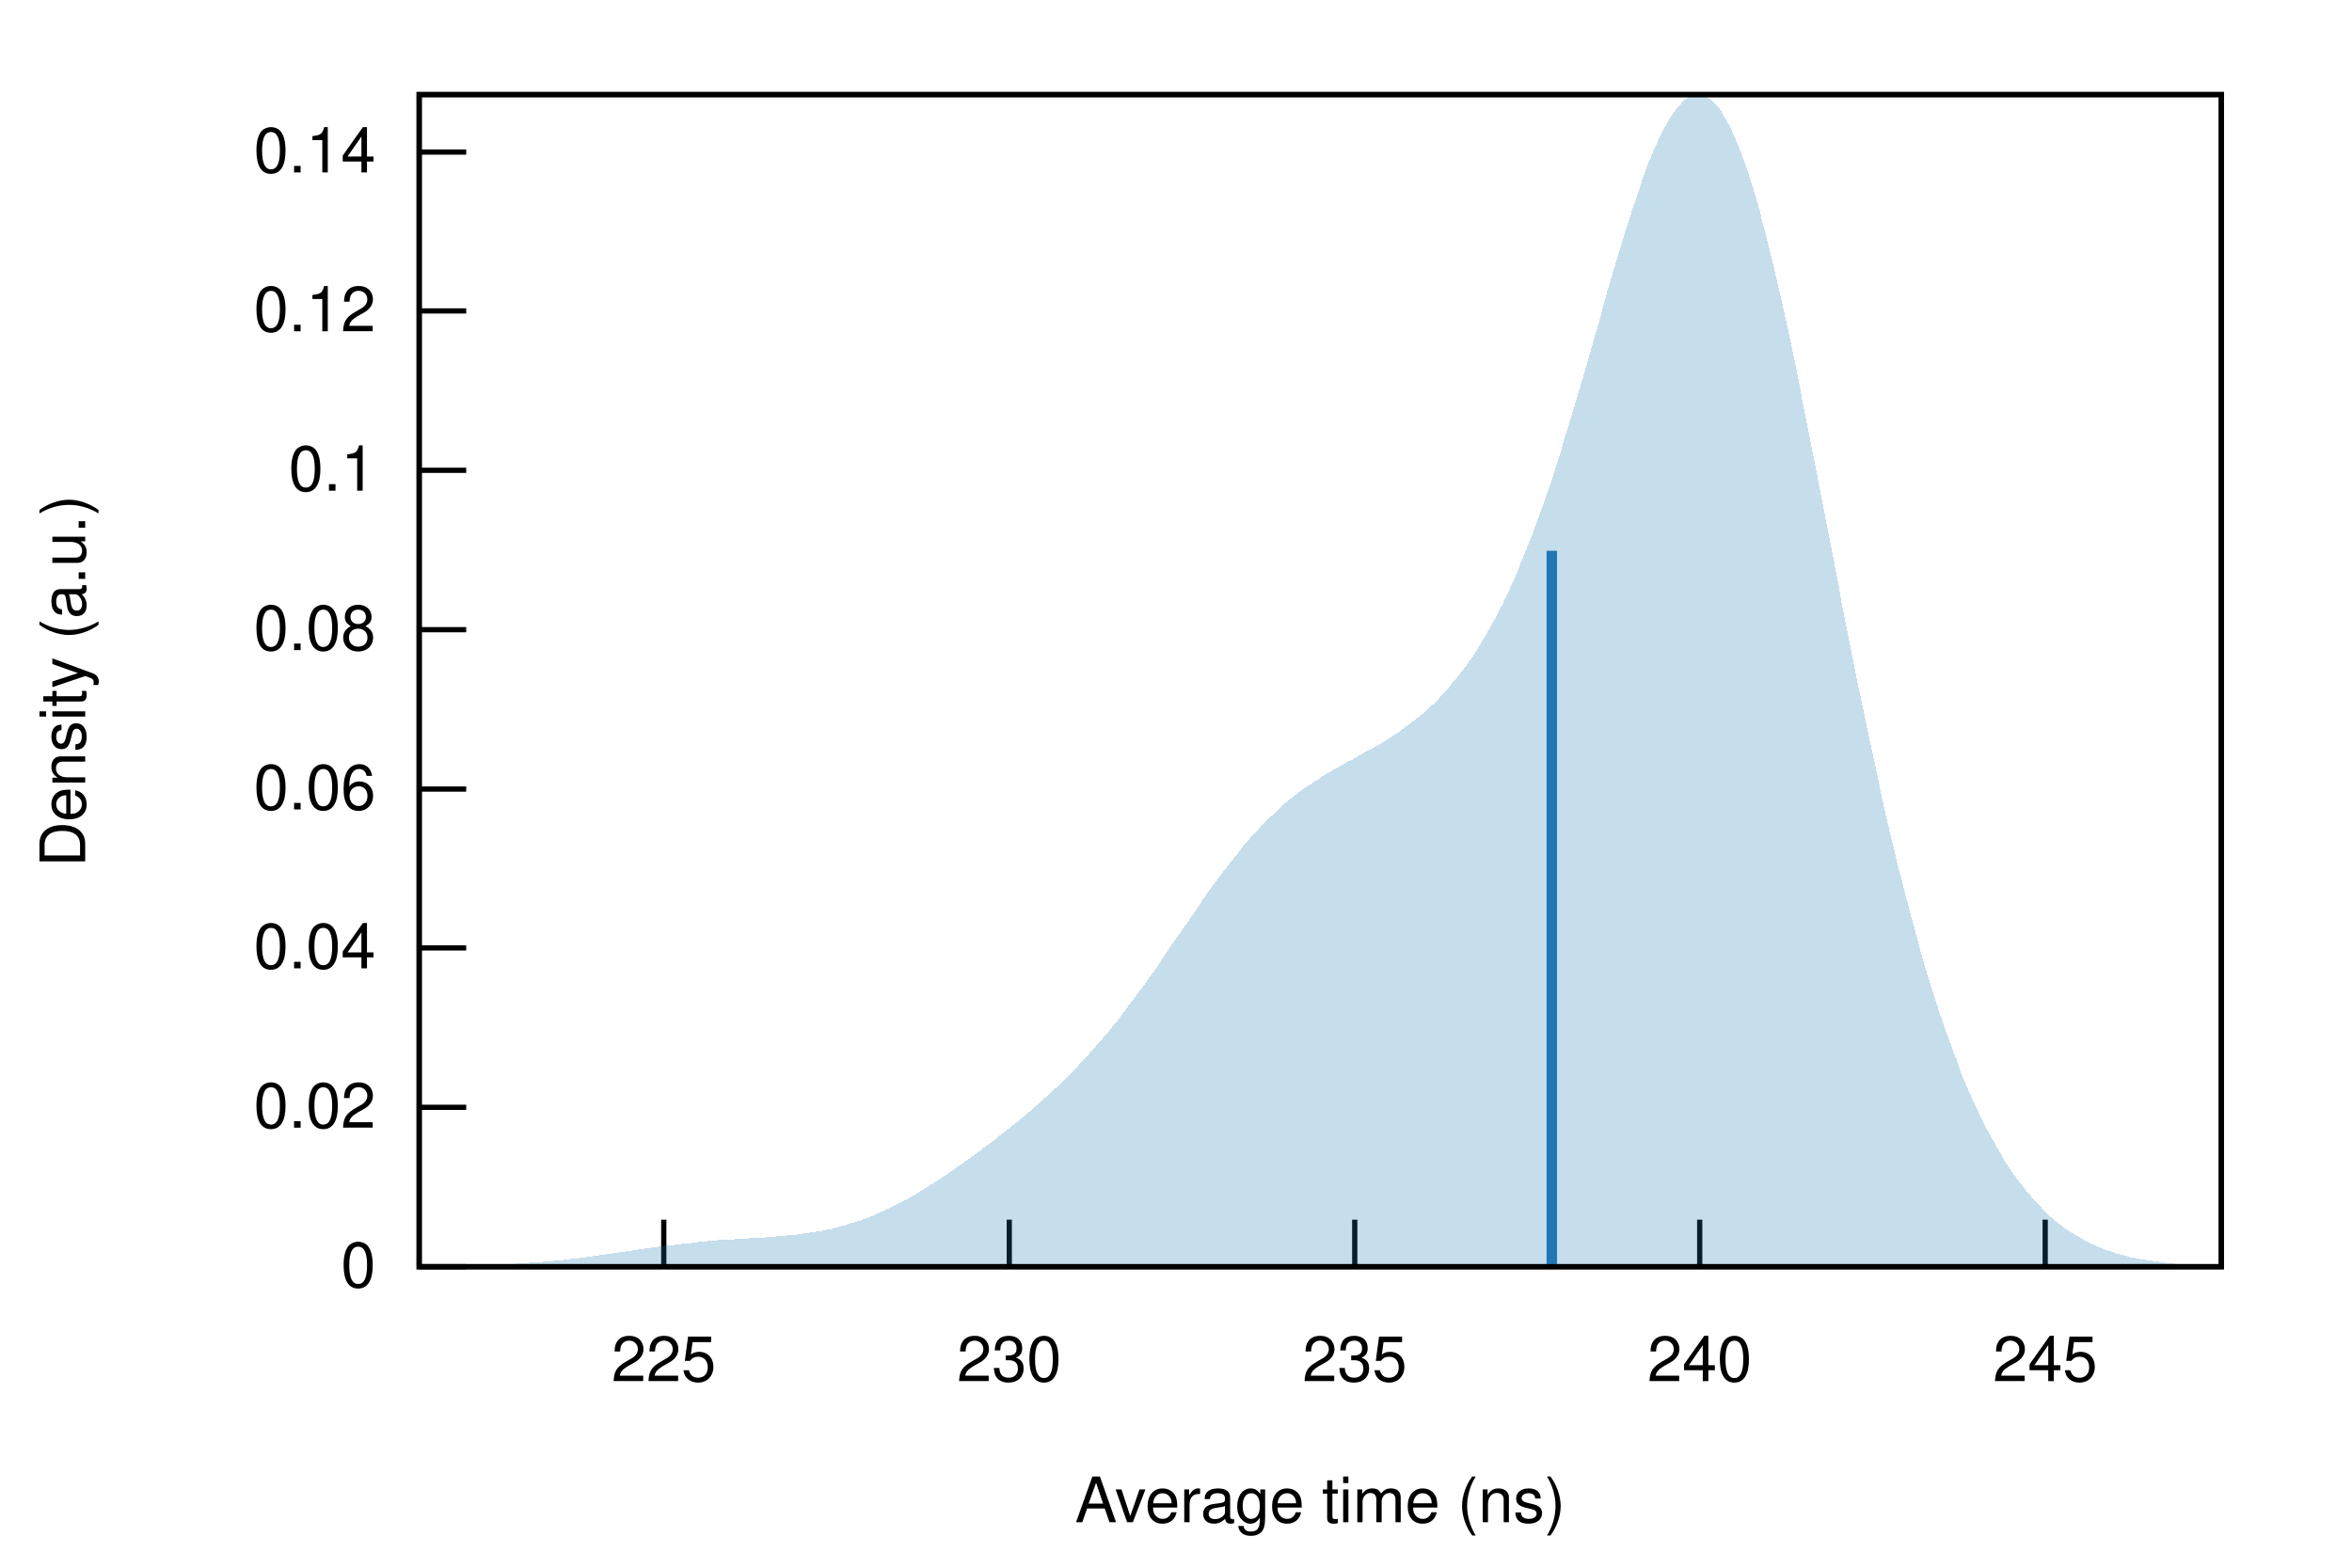
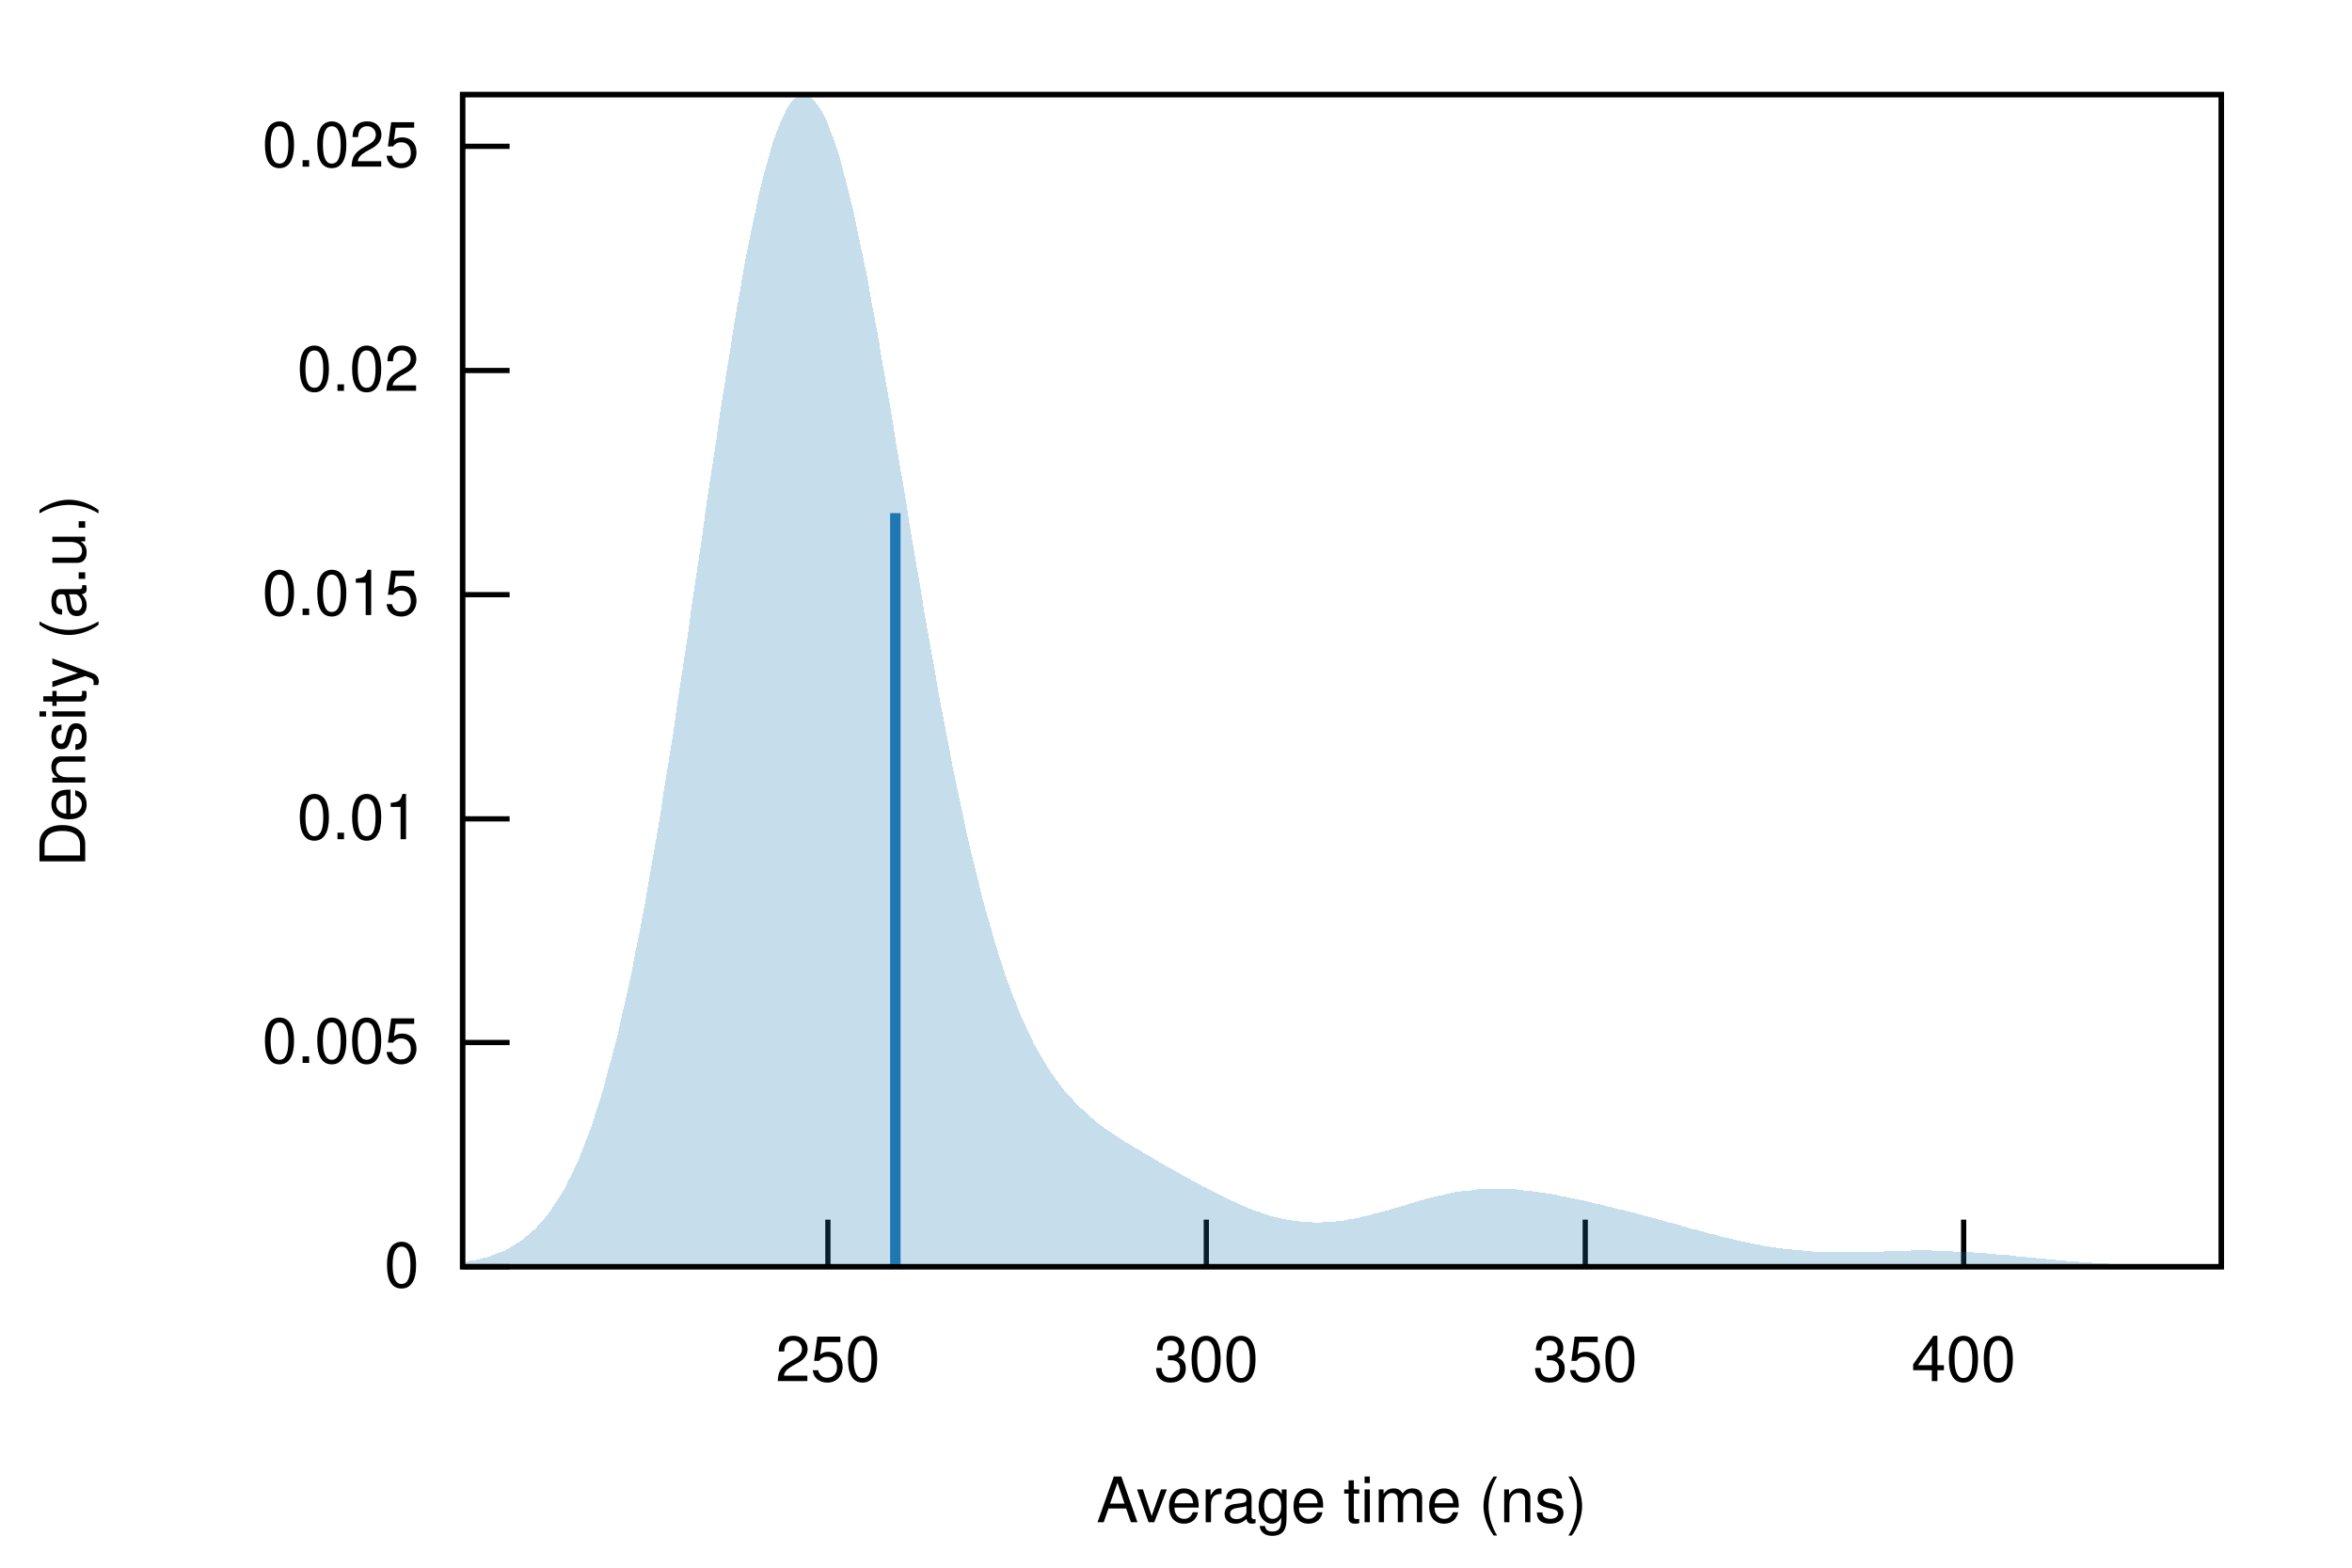
<svg xmlns="http://www.w3.org/2000/svg" xmlns:xlink="http://www.w3.org/1999/xlink" viewBox="0 0 450 300">
  <g id="gnuplot_canvas">
    <rect x="0" y="0" width="450" height="300" fill="none" />
    <defs>
      <circle id="gpDot" r="0.5" stroke-width="0.5" />
      <path id="gpPt0" stroke-width="0.222" stroke="currentColor" d="M-1,0 h2 M0,-1 v2" />
      <path id="gpPt1" stroke-width="0.222" stroke="currentColor" d="M-1,-1 L1,1 M1,-1 L-1,1" />
      <path id="gpPt2" stroke-width="0.222" stroke="currentColor" d="M-1,0 L1,0 M0,-1 L0,1 M-1,-1 L1,1 M-1,1 L1,-1" />
      <rect id="gpPt3" stroke-width="0.222" stroke="currentColor" x="-1" y="-1" width="2" height="2" />
      <rect id="gpPt4" stroke-width="0.222" stroke="currentColor" fill="currentColor" x="-1" y="-1" width="2" height="2" />
      <circle id="gpPt5" stroke-width="0.222" stroke="currentColor" cx="0" cy="0" r="1" />
      <use xlink:href="#gpPt5" id="gpPt6" fill="currentColor" stroke="none" />
      <path id="gpPt7" stroke-width="0.222" stroke="currentColor" d="M0,-1.33 L-1.33,0.67 L1.33,0.67 z" />
      <use xlink:href="#gpPt7" id="gpPt8" fill="currentColor" stroke="none" />
      <use xlink:href="#gpPt7" id="gpPt9" stroke="currentColor" transform="rotate(180)" />
      <use xlink:href="#gpPt9" id="gpPt10" fill="currentColor" stroke="none" />
      <use xlink:href="#gpPt3" id="gpPt11" stroke="currentColor" transform="rotate(45)" />
      <use xlink:href="#gpPt11" id="gpPt12" fill="currentColor" stroke="none" />
      <path id="gpPt13" stroke-width="0.222" stroke="currentColor" d="M0,1.330 L1.265,0.411 L0.782,-1.067 L-0.782,-1.076 L-1.265,0.411 z" />
      <use xlink:href="#gpPt13" id="gpPt14" fill="currentColor" stroke="none" />
      <filter id="textbox" filterUnits="objectBoundingBox" x="0" y="0" height="1" width="1">
        <feFlood flood-color="white" flood-opacity="1" result="bgnd" />
        <feComposite in="SourceGraphic" in2="bgnd" operator="atop" />
      </filter>
      <filter id="greybox" filterUnits="objectBoundingBox" x="0" y="0" height="1" width="1">
        <feFlood flood-color="lightgrey" flood-opacity="1" result="grey" />
        <feComposite in="SourceGraphic" in2="grey" operator="atop" />
      </filter>
    </defs>
    <g fill="none" color="white" stroke="currentColor" stroke-width="1.00" stroke-linecap="butt" stroke-linejoin="miter">
</g>
    <g fill="none" color="black" stroke="currentColor" stroke-width="1.00" stroke-linecap="butt" stroke-linejoin="miter">
-       <path stroke="black" d="M80.2,242.4 L89.2,242.4  " />
-       <g transform="translate(71.9,246.3)" stroke="none" fill="black" font-family="Helvetica" font-size="12.00" text-anchor="end">
+       <path stroke="black" d="M88.5,242.4 L97.5,242.4  " />
+       <g transform="translate(80.2,246.3)" stroke="none" fill="black" font-family="Helvetica" font-size="12.00" text-anchor="end">
        <text>
          <tspan font-family="Helvetica"> 0</tspan>
        </text>
      </g>
    </g>
    <g fill="none" color="black" stroke="currentColor" stroke-width="1.00" stroke-linecap="butt" stroke-linejoin="miter">
-       <path stroke="black" d="M80.2,211.9 L89.2,211.9  " />
-       <g transform="translate(71.9,215.8)" stroke="none" fill="black" font-family="Helvetica" font-size="12.00" text-anchor="end">
+       <path stroke="black" d="M88.5,199.5 L97.5,199.5  " />
+       <g transform="translate(80.2,203.4)" stroke="none" fill="black" font-family="Helvetica" font-size="12.00" text-anchor="end">
+         <text>
+           <tspan font-family="Helvetica"> 0.005</tspan>
+         </text>
+       </g>
+     </g>
+     <g fill="none" color="black" stroke="currentColor" stroke-width="1.00" stroke-linecap="butt" stroke-linejoin="miter">
+       <path stroke="black" d="M88.5,156.7 L97.5,156.7  " />
+       <g transform="translate(80.2,160.6)" stroke="none" fill="black" font-family="Helvetica" font-size="12.00" text-anchor="end">
+         <text>
+           <tspan font-family="Helvetica"> 0.01</tspan>
+         </text>
+       </g>
+     </g>
+     <g fill="none" color="black" stroke="currentColor" stroke-width="1.00" stroke-linecap="butt" stroke-linejoin="miter">
+       <path stroke="black" d="M88.5,113.8 L97.5,113.8  " />
+       <g transform="translate(80.2,117.7)" stroke="none" fill="black" font-family="Helvetica" font-size="12.00" text-anchor="end">
+         <text>
+           <tspan font-family="Helvetica"> 0.015</tspan>
+         </text>
+       </g>
+     </g>
+     <g fill="none" color="black" stroke="currentColor" stroke-width="1.00" stroke-linecap="butt" stroke-linejoin="miter">
+       <path stroke="black" d="M88.5,70.9 L97.5,70.9  " />
+       <g transform="translate(80.2,74.8)" stroke="none" fill="black" font-family="Helvetica" font-size="12.00" text-anchor="end">
        <text>
          <tspan font-family="Helvetica"> 0.02</tspan>
        </text>
      </g>
    </g>
    <g fill="none" color="black" stroke="currentColor" stroke-width="1.00" stroke-linecap="butt" stroke-linejoin="miter">
-       <path stroke="black" d="M80.2,181.4 L89.2,181.4  " />
-       <g transform="translate(71.9,185.3)" stroke="none" fill="black" font-family="Helvetica" font-size="12.00" text-anchor="end">
+       <path stroke="black" d="M88.5,28.0 L97.5,28.0  " />
+       <g transform="translate(80.2,31.9)" stroke="none" fill="black" font-family="Helvetica" font-size="12.00" text-anchor="end">
        <text>
-           <tspan font-family="Helvetica"> 0.04</tspan>
+           <tspan font-family="Helvetica"> 0.025</tspan>
        </text>
      </g>
    </g>
    <g fill="none" color="black" stroke="currentColor" stroke-width="1.00" stroke-linecap="butt" stroke-linejoin="miter">
-       <path stroke="black" d="M80.2,151.0 L89.2,151.0  " />
-       <g transform="translate(71.9,154.9)" stroke="none" fill="black" font-family="Helvetica" font-size="12.00" text-anchor="end">
+       <path stroke="black" d="M158.4,242.4 L158.4,233.4  " />
+       <g transform="translate(158.4,264.3)" stroke="none" fill="black" font-family="Helvetica" font-size="12.00" text-anchor="middle">
        <text>
-           <tspan font-family="Helvetica"> 0.06</tspan>
+           <tspan font-family="Helvetica"> 250</tspan>
        </text>
      </g>
    </g>
    <g fill="none" color="black" stroke="currentColor" stroke-width="1.00" stroke-linecap="butt" stroke-linejoin="miter">
-       <path stroke="black" d="M80.2,120.5 L89.2,120.5  " />
-       <g transform="translate(71.9,124.4)" stroke="none" fill="black" font-family="Helvetica" font-size="12.00" text-anchor="end">
+       <path stroke="black" d="M230.8,242.4 L230.8,233.4  " />
+       <g transform="translate(230.8,264.3)" stroke="none" fill="black" font-family="Helvetica" font-size="12.00" text-anchor="middle">
        <text>
-           <tspan font-family="Helvetica"> 0.08</tspan>
+           <tspan font-family="Helvetica"> 300</tspan>
        </text>
      </g>
    </g>
    <g fill="none" color="black" stroke="currentColor" stroke-width="1.00" stroke-linecap="butt" stroke-linejoin="miter">
-       <path stroke="black" d="M80.2,90.0 L89.2,90.0  " />
-       <g transform="translate(71.9,93.9)" stroke="none" fill="black" font-family="Helvetica" font-size="12.00" text-anchor="end">
+       <path stroke="black" d="M303.3,242.4 L303.3,233.4  " />
+       <g transform="translate(303.3,264.3)" stroke="none" fill="black" font-family="Helvetica" font-size="12.00" text-anchor="middle">
        <text>
-           <tspan font-family="Helvetica"> 0.1</tspan>
+           <tspan font-family="Helvetica"> 350</tspan>
        </text>
      </g>
    </g>
    <g fill="none" color="black" stroke="currentColor" stroke-width="1.00" stroke-linecap="butt" stroke-linejoin="miter">
-       <path stroke="black" d="M80.2,59.5 L89.2,59.5  " />
-       <g transform="translate(71.9,63.4)" stroke="none" fill="black" font-family="Helvetica" font-size="12.00" text-anchor="end">
+       <path stroke="black" d="M375.7,242.4 L375.7,233.4  " />
+       <g transform="translate(375.7,264.3)" stroke="none" fill="black" font-family="Helvetica" font-size="12.00" text-anchor="middle">
        <text>
-           <tspan font-family="Helvetica"> 0.12</tspan>
-         </text>
-       </g>
-     </g>
-     <g fill="none" color="black" stroke="currentColor" stroke-width="1.00" stroke-linecap="butt" stroke-linejoin="miter">
-       <path stroke="black" d="M80.2,29.1 L89.2,29.1  " />
-       <g transform="translate(71.9,33.0)" stroke="none" fill="black" font-family="Helvetica" font-size="12.00" text-anchor="end">
-         <text>
-           <tspan font-family="Helvetica"> 0.14</tspan>
-         </text>
-       </g>
-     </g>
-     <g fill="none" color="black" stroke="currentColor" stroke-width="1.00" stroke-linecap="butt" stroke-linejoin="miter">
-       <path stroke="black" d="M127.0,242.4 L127.0,233.4  " />
-       <g transform="translate(127.0,264.3)" stroke="none" fill="black" font-family="Helvetica" font-size="12.00" text-anchor="middle">
-         <text>
-           <tspan font-family="Helvetica"> 225</tspan>
-         </text>
-       </g>
-     </g>
-     <g fill="none" color="black" stroke="currentColor" stroke-width="1.00" stroke-linecap="butt" stroke-linejoin="miter">
-       <path stroke="black" d="M193.1,242.4 L193.1,233.4  " />
-       <g transform="translate(193.1,264.3)" stroke="none" fill="black" font-family="Helvetica" font-size="12.00" text-anchor="middle">
-         <text>
-           <tspan font-family="Helvetica"> 230</tspan>
-         </text>
-       </g>
-     </g>
-     <g fill="none" color="black" stroke="currentColor" stroke-width="1.00" stroke-linecap="butt" stroke-linejoin="miter">
-       <path stroke="black" d="M259.2,242.4 L259.2,233.4  " />
-       <g transform="translate(259.2,264.3)" stroke="none" fill="black" font-family="Helvetica" font-size="12.00" text-anchor="middle">
-         <text>
-           <tspan font-family="Helvetica"> 235</tspan>
-         </text>
-       </g>
-     </g>
-     <g fill="none" color="black" stroke="currentColor" stroke-width="1.00" stroke-linecap="butt" stroke-linejoin="miter">
-       <path stroke="black" d="M325.2,242.4 L325.2,233.4  " />
-       <g transform="translate(325.2,264.3)" stroke="none" fill="black" font-family="Helvetica" font-size="12.00" text-anchor="middle">
-         <text>
-           <tspan font-family="Helvetica"> 240</tspan>
-         </text>
-       </g>
-     </g>
-     <g fill="none" color="black" stroke="currentColor" stroke-width="1.00" stroke-linecap="butt" stroke-linejoin="miter">
-       <path stroke="black" d="M391.3,242.4 L391.3,233.4  " />
-       <g transform="translate(391.3,264.3)" stroke="none" fill="black" font-family="Helvetica" font-size="12.00" text-anchor="middle">
-         <text>
-           <tspan font-family="Helvetica"> 245</tspan>
+           <tspan font-family="Helvetica"> 400</tspan>
        </text>
      </g>
    </g>
    <g fill="none" color="black" stroke="currentColor" stroke-width="1.00" stroke-linecap="butt" stroke-linejoin="miter">
</g>
    <g fill="none" color="black" stroke="currentColor" stroke-width="1.00" stroke-linecap="butt" stroke-linejoin="miter">
-       <path stroke="black" d="M80.2,18.1 L80.2,242.4 L425.0,242.4 L425.0,18.1 L80.2,18.1 Z  " />
+       <path stroke="black" d="M88.5,18.1 L88.5,242.4 L425.0,242.4 L425.0,18.1 L88.5,18.1 Z  " />
    </g>
    <g fill="none" color="black" stroke="currentColor" stroke-width="1.00" stroke-linecap="butt" stroke-linejoin="miter">
      <g transform="translate(16.3,130.3) rotate(270)" stroke="none" fill="black" font-family="Helvetica" font-size="12.00" text-anchor="middle">
        <text>
          <tspan font-family="Helvetica">Density (a.u.)</tspan>
        </text>
      </g>
    </g>
    <g fill="none" color="black" stroke="currentColor" stroke-width="1.00" stroke-linecap="butt" stroke-linejoin="miter">
-       <g transform="translate(252.6,291.3)" stroke="none" fill="black" font-family="Helvetica" font-size="12.00" text-anchor="middle">
+       <g transform="translate(256.7,291.3)" stroke="none" fill="black" font-family="Helvetica" font-size="12.00" text-anchor="middle">
        <text>
          <tspan font-family="Helvetica">Average time (ns)</tspan>
        </text>
      </g>
    </g>
    <g fill="none" color="black" stroke="currentColor" stroke-width="1.00" stroke-linecap="butt" stroke-linejoin="miter">
</g>
    <g id="gnuplot_plot_1">
      <g fill="none" color="black" stroke="currentColor" stroke-width="1.00" stroke-linecap="butt" stroke-linejoin="miter">
        <g stroke="none" shape-rendering="crispEdges">
-           <polygon fill="rgb( 31, 120, 180)" fill-opacity="0.25" points="80.2,242.3 80.9,242.3 81.6,242.3 82.3,242.3 83.0,242.3 83.7,242.3 84.3,242.3 85.0,242.3 85.7,242.3 86.4,242.3 87.1,242.3 87.8,242.2 88.5,242.2 89.2,242.2 89.9,242.2 90.6,242.2 91.3,242.2 91.9,242.1 92.6,242.1 93.3,242.1 94.0,242.1 94.7,242.0 95.4,242.0 96.1,242.0 96.8,241.9 97.5,241.9 98.2,241.9 98.9,241.8 99.5,241.8 100.2,241.7 100.9,241.7 101.6,241.6 102.3,241.6 103.0,241.5 103.7,241.5 104.4,241.4 105.1,241.4 105.8,241.3 106.5,241.2 107.1,241.2 107.8,241.1 108.5,241.0 109.2,240.9 109.9,240.9 110.6,240.8 111.3,240.7 112.0,240.6 112.7,240.5 113.4,240.4 114.1,240.3 114.7,240.2 115.4,240.1 116.1,240.0 116.8,239.9 117.5,239.8 118.2,239.7 118.9,239.6 119.6,239.5 120.3,239.4 121.0,239.3 121.7,239.2 122.3,239.1 123.0,239.0 123.7,238.9 124.4,238.8 125.1,238.7 125.8,238.6 126.5,238.5 127.2,238.4 127.9,238.4 128.6,238.3 129.3,238.2 130.0,238.1 130.6,238.0 131.3,237.9 132.0,237.9 132.7,237.8 133.4,237.7 134.1,237.6 134.8,237.6 135.5,237.5 136.2,237.5 136.9,237.4 137.6,237.3 138.2,237.3 138.9,237.2 139.6,237.2 140.3,237.2 141.0,237.1 141.7,237.1 142.4,237.0 143.1,237.0 143.8,236.9 144.5,236.9 145.2,236.9 145.8,236.8 146.5,236.8 147.2,236.7 147.9,236.7 148.6,236.6 149.3,236.6 150.0,236.5 150.7,236.4 151.4,236.4 152.1,236.3 152.8,236.2 153.4,236.1 154.1,236.0 154.8,235.9 155.5,235.8 156.2,235.7 156.9,235.6 157.6,235.5 158.3,235.3 159.0,235.2 159.7,235.0 160.4,234.8 161.0,234.6 161.7,234.5 162.4,234.2 163.1,234.0 163.8,233.8 164.5,233.6 165.2,233.3 165.9,233.1 166.6,232.8 167.3,232.5 168.0,232.2 168.6,231.9 169.3,231.6 170.0,231.3 170.7,230.9 171.4,230.6 172.1,230.2 172.8,229.9 173.5,229.5 174.2,229.1 174.9,228.7 175.6,228.3 176.2,227.9 176.9,227.5 177.6,227.0 178.3,226.6 179.0,226.1 179.7,225.7 180.4,225.2 181.1,224.8 181.8,224.3 182.5,223.8 183.2,223.3 183.8,222.9 184.5,222.4 185.2,221.9 185.9,221.4 186.6,220.9 187.3,220.4 188.0,219.8 188.7,219.3 189.4,218.8 190.1,218.3 190.8,217.7 191.4,217.2 192.1,216.7 192.8,216.1 193.5,215.6 194.2,215.0 194.9,214.5 195.6,213.9 196.3,213.3 197.0,212.7 197.7,212.1 198.4,211.5 199.0,210.9 199.7,210.3 200.4,209.7 201.1,209.1 201.8,208.4 202.5,207.8 203.2,207.1 203.9,206.4 204.6,205.7 205.3,205.0 206.0,204.3 206.6,203.6 207.3,202.8 208.0,202.1 208.7,201.3 209.4,200.5 210.1,199.7 210.8,198.9 211.5,198.1 212.2,197.3 212.9,196.4 213.6,195.6 214.3,194.7 214.9,193.8 215.6,192.9 216.3,192.0 217.0,191.0 217.7,190.1 218.4,189.2 219.1,188.2 219.8,187.2 220.5,186.2 221.2,185.3 221.9,184.3 222.5,183.3 223.2,182.3 223.9,181.2 224.6,180.2 225.3,179.2 226.0,178.2 226.7,177.2 227.4,176.2 228.1,175.2 228.8,174.2 229.5,173.2 230.1,172.2 230.8,171.2 231.5,170.2 232.2,169.3 232.9,168.3 233.6,167.4 234.3,166.5 235.0,165.6 235.7,164.7 236.4,163.8 237.1,163.0 237.7,162.1 238.4,161.3 239.1,160.5 239.8,159.7 240.5,159.0 241.2,158.2 241.9,157.5 242.6,156.8 243.3,156.1 244.0,155.5 244.7,154.8 245.3,154.2 246.0,153.6 246.7,153.0 247.4,152.5 248.1,151.9 248.8,151.4 249.5,150.9 250.2,150.4 250.9,150.0 251.6,149.5 252.3,149.1 252.9,148.6 253.6,148.2 254.3,147.8 255.0,147.4 255.7,147.0 256.4,146.6 257.1,146.2 257.8,145.8 258.5,145.5 259.2,145.1 259.9,144.7 260.5,144.3 261.2,143.9 261.9,143.6 262.6,143.2 263.3,142.8 264.0,142.4 264.7,142.0 265.4,141.5 266.1,141.1 266.8,140.6 267.5,140.2 268.1,139.7 268.8,139.2 269.5,138.7 270.2,138.2 270.9,137.6 271.6,137.1 272.3,136.5 273.0,135.9 273.7,135.2 274.4,134.6 275.1,133.9 275.7,133.2 276.4,132.4 277.1,131.7 277.8,130.8 278.5,130.0 279.2,129.1 279.9,128.2 280.6,127.3 281.3,126.3 282.0,125.3 282.7,124.2 283.3,123.1 284.0,122.0 284.7,120.8 285.4,119.5 286.1,118.3 286.8,116.9 287.5,115.6 288.2,114.1 288.9,112.6 289.6,111.1 290.3,109.5 290.9,107.9 291.6,106.2 292.3,104.5 293.0,102.7 293.7,100.8 294.4,98.9 295.1,97.0 295.8,95.0 296.5,93.0 297.2,90.9 297.9,88.7 298.6,86.6 299.2,84.3 299.9,82.1 300.6,79.8 301.3,77.5 302.0,75.1 302.7,72.8 303.4,70.4 304.1,67.9 304.8,65.5 305.5,63.1 306.2,60.7 306.8,58.3 307.5,55.8 308.2,53.5 308.9,51.1 309.6,48.8 310.3,46.5 311.0,44.2 311.7,42.0 312.4,39.8 313.1,37.8 313.8,35.7 314.4,33.8 315.1,31.9 315.8,30.2 316.5,28.5 317.2,27.0 317.9,25.5 318.6,24.2 319.3,22.9 320.0,21.8 320.7,20.9 321.4,20.1 322.0,19.4 322.7,18.8 323.4,18.4 324.1,18.2 324.8,18.1 325.5,18.2 326.2,18.4 326.9,18.8 327.6,19.3 328.3,20.0 329.0,20.8 329.6,21.8 330.3,23.0 331.0,24.3 331.7,25.8 332.4,27.4 333.1,29.2 333.8,31.1 334.5,33.1 335.2,35.3 335.9,37.6 336.6,40.0 337.2,42.5 337.9,45.2 338.6,48.0 339.3,50.8 340.0,53.8 340.7,56.8 341.4,59.9 342.1,63.1 342.8,66.4 343.5,69.7 344.2,73.1 344.8,76.5 345.5,80.0 346.2,83.5 346.9,87.1 347.6,90.6 348.3,94.2 349.0,97.8 349.7,101.4 350.4,104.9 351.1,108.5 351.8,112.1 352.4,115.6 353.1,119.2 353.8,122.7 354.5,126.1 355.2,129.6 355.9,133.0 356.6,136.3 357.3,139.7 358.0,142.9 358.7,146.1 359.4,149.3 360.0,152.4 360.7,155.5 361.4,158.5 362.1,161.4 362.8,164.3 363.5,167.1 364.2,169.8 364.9,172.5 365.6,175.2 366.3,177.7 367.0,180.2 367.6,182.6 368.3,185.0 369.0,187.3 369.7,189.6 370.4,191.7 371.1,193.9 371.8,195.9 372.5,197.9 373.2,199.8 373.9,201.7 374.6,203.5 375.2,205.3 375.9,207.0 376.6,208.6 377.3,210.2 378.0,211.7 378.7,213.2 379.4,214.6 380.1,216.0 380.8,217.3 381.5,218.5 382.2,219.8 382.9,220.9 383.5,222.1 384.2,223.1 384.9,224.2 385.6,225.2 386.3,226.1 387.0,227.0 387.7,227.9 388.4,228.7 389.1,229.5 389.8,230.3 390.5,231.0 391.1,231.7 391.8,232.4 392.5,233.0 393.2,233.6 393.9,234.1 394.6,234.7 395.3,235.2 396.0,235.7 396.7,236.1 397.4,236.5 398.1,236.9 398.7,237.3 399.4,237.7 400.1,238.0 400.8,238.3 401.5,238.6 402.2,238.9 402.9,239.2 403.6,239.4 404.3,239.6 405.0,239.9 405.7,240.1 406.3,240.2 407.0,240.4 407.7,240.6 408.4,240.7 409.1,240.9 409.8,241.0 410.5,241.1 411.2,241.2 411.9,241.3 412.6,241.4 413.3,241.5 413.9,241.6 414.6,241.7 415.3,241.7 416.0,241.8 416.7,241.9 417.4,241.9 418.1,242.0 418.8,242.0 419.5,242.0 420.2,242.1 420.9,242.1 421.5,242.1 422.2,242.2 422.9,242.2 423.6,242.2 424.3,242.2 425.0,242.2 425.0,242.4 424.3,242.4 423.6,242.4 422.9,242.4 422.2,242.4 421.5,242.4 420.9,242.4 420.2,242.4 419.5,242.4 418.8,242.4 418.1,242.4 417.4,242.4 416.7,242.4 416.0,242.4 415.3,242.4 414.6,242.4 413.9,242.4 413.3,242.4 412.6,242.4 411.9,242.4 411.2,242.4 410.5,242.4 409.8,242.4 409.1,242.4 408.4,242.4 407.7,242.4 407.0,242.4 406.3,242.4 405.7,242.4 405.0,242.4 404.3,242.4 403.6,242.4 402.9,242.4 402.2,242.4 401.5,242.4 400.8,242.4 400.1,242.4 399.4,242.4 398.7,242.4 398.1,242.4 397.4,242.4 396.7,242.4 396.0,242.4 395.3,242.4 394.6,242.4 393.9,242.4 393.2,242.4 392.5,242.4 391.8,242.4 391.1,242.4 390.5,242.4 389.8,242.4 389.1,242.4 388.4,242.4 387.7,242.4 387.0,242.4 386.3,242.4 385.6,242.4 384.9,242.4 384.2,242.4 383.5,242.4 382.9,242.4 382.2,242.4 381.5,242.4 380.8,242.4 380.1,242.4 379.4,242.4 378.7,242.4 378.0,242.4 377.3,242.4 376.6,242.4 375.9,242.4 375.2,242.4 374.6,242.4 373.9,242.4 373.2,242.4 372.5,242.4 371.8,242.4 371.1,242.4 370.4,242.4 369.7,242.4 369.0,242.4 368.3,242.4 367.6,242.4 367.0,242.4 366.3,242.4 365.6,242.4 364.9,242.4 364.2,242.4 363.5,242.4 362.8,242.4 362.1,242.4 361.4,242.4 360.7,242.4 360.0,242.4 359.4,242.4 358.7,242.4 358.0,242.4 357.3,242.4 356.6,242.4 355.9,242.4 355.2,242.4 354.5,242.4 353.8,242.4 353.1,242.4 352.4,242.4 351.8,242.4 351.1,242.4 350.4,242.4 349.7,242.4 349.0,242.4 348.3,242.4 347.6,242.4 346.9,242.4 346.2,242.4 345.5,242.4 344.8,242.4 344.2,242.4 343.5,242.4 342.8,242.4 342.1,242.4 341.4,242.4 340.7,242.4 340.0,242.4 339.3,242.4 338.6,242.4 337.9,242.4 337.2,242.4 336.6,242.4 335.9,242.4 335.2,242.4 334.5,242.4 333.8,242.4 333.1,242.4 332.4,242.4 331.7,242.4 331.0,242.4 330.3,242.4 329.6,242.4 329.0,242.4 328.3,242.4 327.6,242.4 326.9,242.4 326.2,242.4 325.5,242.4 324.8,242.4 324.1,242.4 323.4,242.4 322.7,242.4 322.0,242.4 321.4,242.4 320.7,242.4 320.0,242.4 319.3,242.4 318.6,242.4 317.9,242.4 317.2,242.4 316.5,242.4 315.8,242.4 315.1,242.4 314.4,242.4 313.8,242.4 313.1,242.4 312.4,242.4 311.7,242.4 311.0,242.4 310.3,242.4 309.6,242.4 308.9,242.4 308.2,242.4 307.5,242.4 306.8,242.4 306.2,242.4 305.5,242.4 304.8,242.4 304.1,242.4 303.4,242.4 302.7,242.4 302.0,242.4 301.3,242.4 300.6,242.4 299.9,242.4 299.2,242.4 298.6,242.4 297.9,242.4 297.2,242.4 296.5,242.4 295.8,242.4 295.1,242.4 294.4,242.4 293.7,242.4 293.0,242.4 292.3,242.4 291.6,242.4 290.9,242.4 290.3,242.4 289.6,242.4 288.9,242.4 288.2,242.4 287.5,242.4 286.8,242.4 286.1,242.4 285.4,242.4 284.7,242.4 284.0,242.4 283.3,242.4 282.7,242.4 282.0,242.4 281.3,242.4 280.6,242.4 279.9,242.4 279.2,242.4 278.5,242.4 277.8,242.4 277.1,242.4 276.4,242.4 275.7,242.4 275.1,242.4 274.4,242.4 273.7,242.4 273.0,242.4 272.3,242.4 271.6,242.4 270.9,242.4 270.2,242.4 269.5,242.4 268.8,242.4 268.1,242.4 267.5,242.4 266.8,242.4 266.1,242.4 265.4,242.4 264.7,242.4 264.0,242.4 263.3,242.4 262.6,242.4 261.9,242.4 261.2,242.4 260.5,242.4 259.9,242.4 259.2,242.4 258.5,242.4 257.8,242.4 257.1,242.4 256.4,242.4 255.7,242.4 255.0,242.4 254.3,242.4 253.6,242.4 252.9,242.4 252.3,242.4 251.6,242.4 250.9,242.4 250.2,242.4 249.5,242.4 248.8,242.4 248.1,242.4 247.4,242.4 246.7,242.4 246.0,242.4 245.3,242.4 244.7,242.4 244.0,242.4 243.3,242.4 242.6,242.4 241.9,242.4 241.2,242.4 240.5,242.4 239.8,242.4 239.1,242.4 238.4,242.4 237.7,242.4 237.1,242.4 236.4,242.4 235.7,242.4 235.0,242.4 234.3,242.4 233.6,242.4 232.9,242.4 232.2,242.4 231.5,242.4 230.8,242.4 230.1,242.4 229.5,242.4 228.8,242.4 228.1,242.4 227.4,242.4 226.7,242.4 226.0,242.4 225.3,242.4 224.6,242.4 223.9,242.4 223.2,242.4 222.5,242.4 221.9,242.4 221.2,242.4 220.5,242.4 219.8,242.4 219.1,242.4 218.4,242.4 217.7,242.4 217.0,242.4 216.3,242.4 215.6,242.4 214.9,242.4 214.3,242.4 213.6,242.4 212.9,242.4 212.2,242.4 211.5,242.4 210.8,242.4 210.1,242.4 209.4,242.4 208.7,242.4 208.0,242.4 207.3,242.4 206.6,242.4 206.0,242.4 205.3,242.4 204.6,242.4 203.9,242.4 203.2,242.4 202.5,242.4 201.8,242.4 201.1,242.4 200.4,242.4 199.7,242.4 199.0,242.4 198.4,242.4 197.7,242.4 197.0,242.4 196.3,242.4 195.6,242.4 194.9,242.4 194.2,242.4 193.5,242.4 192.8,242.4 192.1,242.4 191.4,242.4 190.8,242.4 190.1,242.4 189.4,242.4 188.7,242.4 188.0,242.4 187.3,242.4 186.6,242.4 185.9,242.4 185.2,242.4 184.5,242.4 183.8,242.4 183.2,242.4 182.5,242.4 181.8,242.4 181.1,242.4 180.4,242.4 179.7,242.4 179.0,242.4 178.3,242.4 177.6,242.4 176.9,242.4 176.2,242.4 175.6,242.4 174.9,242.4 174.2,242.4 173.5,242.4 172.8,242.4 172.1,242.4 171.4,242.4 170.7,242.4 170.0,242.4 169.3,242.4 168.6,242.4 168.0,242.4 167.3,242.4 166.6,242.4 165.9,242.4 165.2,242.4 164.5,242.4 163.8,242.4 163.1,242.4 162.4,242.4 161.7,242.4 161.0,242.4 160.4,242.4 159.7,242.4 159.0,242.4 158.3,242.4 157.6,242.4 156.9,242.4 156.2,242.4 155.5,242.4 154.8,242.4 154.1,242.4 153.4,242.4 152.8,242.4 152.1,242.4 151.4,242.4 150.7,242.4 150.0,242.4 149.3,242.4 148.6,242.4 147.9,242.4 147.2,242.4 146.5,242.4 145.8,242.4 145.2,242.4 144.5,242.4 143.8,242.4 143.1,242.4 142.4,242.4 141.7,242.4 141.0,242.4 140.3,242.4 139.6,242.4 138.9,242.4 138.2,242.4 137.6,242.4 136.9,242.4 136.2,242.4 135.5,242.4 134.8,242.4 134.1,242.4 133.4,242.4 132.7,242.4 132.0,242.4 131.3,242.4 130.6,242.4 130.0,242.4 129.3,242.4 128.6,242.4 127.9,242.4 127.2,242.4 126.5,242.4 125.8,242.4 125.1,242.4 124.4,242.4 123.7,242.4 123.0,242.4 122.3,242.4 121.7,242.4 121.0,242.4 120.3,242.4 119.6,242.4 118.9,242.4 118.2,242.4 117.5,242.4 116.8,242.4 116.1,242.4 115.4,242.4 114.7,242.4 114.1,242.4 113.4,242.4 112.7,242.4 112.0,242.4 111.3,242.4 110.6,242.4 109.9,242.4 109.2,242.4 108.5,242.4 107.8,242.4 107.1,242.4 106.5,242.4 105.8,242.4 105.1,242.4 104.4,242.4 103.7,242.4 103.0,242.4 102.3,242.4 101.6,242.4 100.9,242.4 100.2,242.4 99.5,242.4 98.9,242.4 98.2,242.4 97.5,242.4 96.8,242.4 96.1,242.4 95.4,242.4 94.7,242.4 94.0,242.4 93.3,242.4 92.6,242.4 91.9,242.4 91.3,242.4 90.6,242.4 89.9,242.4 89.2,242.4 88.5,242.4 87.8,242.4 87.1,242.4 86.4,242.4 85.7,242.4 85.0,242.4 84.3,242.4 83.7,242.4 83.0,242.4 82.3,242.4 81.6,242.4 80.9,242.4 80.2,242.4 " />
+           <polygon fill="rgb( 31, 120, 180)" fill-opacity="0.25" points="88.5,241.6 89.2,241.5 89.8,241.3 90.5,241.2 91.2,241.1 91.9,240.9 92.5,240.7 93.2,240.6 93.9,240.3 94.6,240.1 95.2,239.8 95.9,239.6 96.6,239.3 97.3,238.9 97.9,238.5 98.6,238.1 99.3,237.7 100.0,237.2 100.6,236.7 101.3,236.1 102.0,235.5 102.7,234.8 103.3,234.1 104.0,233.4 104.7,232.5 105.4,231.6 106.0,230.6 106.7,229.6 107.4,228.5 108.1,227.3 108.7,226.0 109.4,224.7 110.1,223.2 110.8,221.7 111.4,220.1 112.1,218.3 112.8,216.5 113.5,214.6 114.1,212.5 114.8,210.4 115.5,208.1 116.1,205.7 116.8,203.2 117.5,200.6 118.2,197.9 118.8,195.1 119.5,192.1 120.2,189.0 120.9,185.8 121.5,182.5 122.2,179.1 122.9,175.5 123.6,171.8 124.2,168.1 124.9,164.2 125.6,160.2 126.3,156.1 126.9,152.0 127.6,147.7 128.3,143.4 129.0,139.0 129.6,134.5 130.3,130.0 131.0,125.4 131.7,120.8 132.3,116.2 133.0,111.5 133.7,106.9 134.4,102.2 135.0,97.6 135.7,92.9 136.4,88.4 137.1,83.8 137.7,79.4 138.4,75.0 139.1,70.6 139.8,66.4 140.4,62.3 141.1,58.3 141.8,54.5 142.4,50.8 143.1,47.2 143.8,43.8 144.5,40.6 145.1,37.6 145.8,34.7 146.5,32.1 147.2,29.7 147.8,27.4 148.5,25.5 149.2,23.7 149.9,22.2 150.5,20.9 151.2,19.8 151.9,19.0 152.6,18.5 153.2,18.2 153.9,18.1 154.6,18.3 155.3,18.7 155.9,19.4 156.6,20.3 157.3,21.4 158.0,22.7 158.6,24.3 159.3,26.1 160.0,28.1 160.7,30.3 161.3,32.7 162.0,35.2 162.7,38.0 163.4,40.9 164.0,44.0 164.7,47.2 165.4,50.5 166.1,53.9 166.7,57.5 167.4,61.2 168.1,64.9 168.7,68.7 169.4,72.6 170.1,76.6 170.8,80.6 171.4,84.6 172.1,88.7 172.8,92.7 173.5,96.8 174.1,100.9 174.8,104.9 175.5,109.0 176.2,113.0 176.8,116.9 177.5,120.8 178.2,124.7 178.9,128.5 179.5,132.2 180.2,135.9 180.9,139.5 181.6,143.0 182.2,146.4 182.9,149.8 183.6,153.0 184.3,156.2 184.9,159.2 185.6,162.2 186.3,165.1 187.0,167.8 187.6,170.5 188.3,173.1 189.0,175.6 189.7,177.9 190.3,180.2 191.0,182.4 191.7,184.5 192.3,186.5 193.0,188.4 193.7,190.3 194.4,192.0 195.0,193.6 195.7,195.2 196.4,196.7 197.1,198.1 197.7,199.5 198.4,200.8 199.1,202.0 199.8,203.1 200.4,204.2 201.1,205.3 201.8,206.2 202.5,207.2 203.1,208.0 203.8,208.9 204.5,209.7 205.2,210.4 205.8,211.1 206.5,211.8 207.2,212.4 207.9,213.1 208.5,213.7 209.2,214.2 209.9,214.8 210.6,215.3 211.2,215.8 211.9,216.3 212.6,216.7 213.3,217.2 213.9,217.6 214.6,218.1 215.3,218.5 216.0,218.9 216.6,219.3 217.3,219.7 218.0,220.1 218.6,220.5 219.3,220.9 220.0,221.3 220.7,221.7 221.3,222.1 222.0,222.5 222.7,222.9 223.4,223.3 224.0,223.6 224.7,224.0 225.4,224.4 226.1,224.8 226.7,225.1 227.4,225.5 228.1,225.9 228.8,226.3 229.4,226.6 230.1,227.0 230.8,227.3 231.5,227.7 232.1,228.0 232.8,228.4 233.5,228.7 234.2,229.1 234.8,229.4 235.5,229.7 236.2,230.0 236.9,230.3 237.5,230.6 238.2,230.9 238.9,231.2 239.6,231.5 240.2,231.7 240.9,231.9 241.6,232.2 242.3,232.4 242.9,232.6 243.6,232.8 244.3,233.0 244.9,233.1 245.6,233.3 246.3,233.4 247.0,233.5 247.6,233.6 248.3,233.7 249.0,233.8 249.7,233.9 250.3,233.9 251.0,233.9 251.7,234.0 252.4,234.0 253.0,233.9 253.7,233.9 254.4,233.9 255.1,233.8 255.7,233.7 256.4,233.7 257.1,233.6 257.8,233.4 258.4,233.3 259.1,233.2 259.8,233.1 260.5,232.9 261.1,232.7 261.8,232.6 262.5,232.4 263.2,232.2 263.8,232.0 264.5,231.9 265.2,231.7 265.9,231.5 266.5,231.3 267.2,231.1 267.9,230.9 268.6,230.7 269.2,230.5 269.9,230.3 270.6,230.1 271.2,229.9 271.9,229.7 272.6,229.5 273.3,229.3 273.9,229.1 274.6,229.0 275.3,228.8 276.0,228.7 276.6,228.5 277.3,228.4 278.0,228.2 278.7,228.1 279.3,228.0 280.0,227.9 280.7,227.8 281.4,227.8 282.0,227.7 282.7,227.6 283.4,227.6 284.1,227.5 284.7,227.5 285.4,227.5 286.1,227.5 286.8,227.5 287.4,227.5 288.1,227.5 288.8,227.6 289.5,227.6 290.1,227.6 290.8,227.7 291.5,227.8 292.2,227.8 292.8,227.9 293.5,228.0 294.2,228.1 294.9,228.2 295.5,228.3 296.2,228.4 296.9,228.5 297.5,228.6 298.2,228.8 298.9,228.9 299.6,229.0 300.2,229.2 300.9,229.3 301.6,229.5 302.3,229.6 302.9,229.7 303.6,229.9 304.3,230.1 305.0,230.2 305.6,230.4 306.3,230.5 307.0,230.7 307.7,230.9 308.3,231.0 309.0,231.2 309.7,231.4 310.4,231.5 311.0,231.7 311.7,231.9 312.4,232.0 313.1,232.2 313.7,232.4 314.4,232.6 315.1,232.8 315.8,232.9 316.4,233.1 317.1,233.3 317.8,233.5 318.5,233.7 319.1,233.9 319.8,234.0 320.5,234.2 321.2,234.4 321.8,234.6 322.5,234.8 323.2,235.0 323.8,235.2 324.5,235.3 325.2,235.5 325.9,235.7 326.5,235.9 327.2,236.1 327.9,236.2 328.6,236.4 329.2,236.6 329.9,236.8 330.6,236.9 331.3,237.1 331.9,237.2 332.6,237.4 333.3,237.6 334.0,237.7 334.6,237.8 335.3,238.0 336.0,238.1 336.7,238.2 337.3,238.4 338.0,238.5 338.7,238.6 339.4,238.7 340.0,238.8 340.7,238.9 341.4,239.0 342.1,239.1 342.7,239.1 343.4,239.2 344.1,239.3 344.8,239.3 345.4,239.4 346.1,239.4 346.8,239.5 347.4,239.5 348.1,239.5 348.8,239.6 349.5,239.6 350.1,239.6 350.8,239.6 351.5,239.6 352.2,239.6 352.8,239.6 353.5,239.6 354.2,239.6 354.9,239.6 355.5,239.6 356.2,239.6 356.9,239.5 357.6,239.5 358.2,239.5 358.9,239.5 359.6,239.5 360.3,239.5 360.9,239.4 361.6,239.4 362.3,239.4 363.0,239.4 363.6,239.4 364.3,239.4 365.0,239.4 365.7,239.3 366.3,239.3 367.0,239.3 367.7,239.3 368.4,239.3 369.0,239.3 369.7,239.3 370.4,239.4 371.1,239.4 371.7,239.4 372.4,239.4 373.1,239.4 373.7,239.5 374.4,239.5 375.1,239.5 375.8,239.6 376.4,239.6 377.1,239.6 377.8,239.7 378.5,239.7 379.1,239.8 379.8,239.8 380.5,239.9 381.2,239.9 381.8,240.0 382.5,240.1 383.2,240.1 383.9,240.2 384.5,240.2 385.2,240.3 385.9,240.4 386.6,240.4 387.2,240.5 387.9,240.6 388.6,240.6 389.3,240.7 389.9,240.8 390.6,240.8 391.3,240.9 392.0,241.0 392.6,241.0 393.3,241.1 394.0,241.2 394.7,241.2 395.3,241.3 396.0,241.3 396.7,241.4 397.4,241.4 398.0,241.5 398.7,241.5 399.4,241.6 400.0,241.6 400.7,241.7 401.4,241.7 402.1,241.8 402.7,241.8 403.4,241.8 404.1,241.9 404.8,241.9 405.4,241.9 406.1,242.0 406.8,242.0 407.5,242.0 408.1,242.1 408.8,242.1 409.5,242.1 410.2,242.1 410.8,242.2 411.5,242.2 412.2,242.2 412.9,242.2 413.5,242.2 414.2,242.2 414.9,242.3 415.6,242.3 416.2,242.3 416.9,242.3 417.6,242.3 418.3,242.3 418.9,242.3 419.6,242.3 420.3,242.3 421.0,242.3 421.6,242.3 422.3,242.3 423.0,242.4 423.7,242.4 424.3,242.4 425.0,242.4 425.0,242.4 424.3,242.4 423.7,242.4 423.0,242.4 422.3,242.4 421.6,242.4 421.0,242.4 420.3,242.4 419.6,242.4 418.9,242.4 418.3,242.4 417.6,242.4 416.9,242.4 416.2,242.4 415.6,242.4 414.9,242.4 414.2,242.4 413.5,242.4 412.9,242.4 412.2,242.4 411.5,242.4 410.8,242.4 410.2,242.4 409.5,242.4 408.8,242.4 408.1,242.4 407.5,242.4 406.8,242.4 406.1,242.4 405.4,242.4 404.8,242.4 404.1,242.4 403.4,242.4 402.7,242.4 402.1,242.4 401.4,242.4 400.7,242.4 400.0,242.4 399.4,242.4 398.7,242.4 398.0,242.4 397.4,242.4 396.7,242.4 396.0,242.4 395.3,242.4 394.7,242.4 394.0,242.4 393.3,242.4 392.6,242.4 392.0,242.4 391.3,242.4 390.6,242.4 389.9,242.4 389.3,242.4 388.6,242.4 387.9,242.4 387.2,242.4 386.6,242.4 385.9,242.4 385.2,242.4 384.5,242.4 383.9,242.4 383.2,242.4 382.5,242.4 381.8,242.4 381.2,242.4 380.5,242.4 379.8,242.4 379.1,242.4 378.5,242.4 377.8,242.4 377.1,242.4 376.4,242.4 375.8,242.4 375.1,242.4 374.4,242.4 373.7,242.4 373.1,242.4 372.4,242.4 371.7,242.4 371.1,242.4 370.4,242.4 369.7,242.4 369.0,242.4 368.4,242.4 367.7,242.4 367.0,242.4 366.3,242.4 365.7,242.4 365.0,242.4 364.3,242.4 363.6,242.4 363.0,242.4 362.3,242.4 361.6,242.4 360.9,242.4 360.3,242.4 359.6,242.4 358.9,242.4 358.2,242.4 357.6,242.4 356.9,242.4 356.2,242.4 355.5,242.4 354.9,242.4 354.2,242.4 353.5,242.4 352.8,242.4 352.2,242.4 351.5,242.4 350.8,242.4 350.1,242.4 349.5,242.4 348.8,242.4 348.1,242.4 347.4,242.4 346.8,242.4 346.1,242.4 345.4,242.4 344.8,242.4 344.1,242.4 343.4,242.4 342.7,242.4 342.1,242.4 341.4,242.4 340.7,242.4 340.0,242.4 339.4,242.4 338.7,242.4 338.0,242.4 337.3,242.4 336.7,242.4 336.0,242.4 335.3,242.4 334.6,242.4 334.0,242.4 333.3,242.4 332.6,242.4 331.9,242.4 331.3,242.4 330.6,242.4 329.9,242.4 329.2,242.4 328.6,242.4 327.9,242.4 327.2,242.4 326.5,242.4 325.9,242.4 325.2,242.4 324.5,242.4 323.8,242.4 323.2,242.4 322.5,242.4 321.8,242.4 321.2,242.4 320.5,242.4 319.8,242.4 319.1,242.4 318.5,242.4 317.8,242.4 317.1,242.4 316.4,242.4 315.8,242.4 315.1,242.4 314.4,242.4 313.7,242.4 313.1,242.4 312.4,242.4 311.7,242.4 311.0,242.4 310.4,242.4 309.7,242.4 309.0,242.4 308.3,242.4 307.7,242.4 307.0,242.4 306.3,242.4 305.6,242.4 305.0,242.4 304.3,242.4 303.6,242.4 302.9,242.4 302.3,242.4 301.6,242.4 300.9,242.4 300.2,242.4 299.6,242.4 298.9,242.4 298.2,242.4 297.5,242.4 296.9,242.4 296.2,242.4 295.5,242.4 294.9,242.4 294.2,242.4 293.5,242.4 292.8,242.4 292.2,242.4 291.5,242.4 290.8,242.4 290.1,242.4 289.5,242.4 288.8,242.4 288.1,242.4 287.4,242.4 286.8,242.4 286.1,242.4 285.4,242.4 284.7,242.4 284.1,242.4 283.4,242.4 282.7,242.4 282.0,242.4 281.4,242.4 280.7,242.4 280.0,242.4 279.3,242.4 278.7,242.4 278.0,242.4 277.3,242.4 276.6,242.4 276.0,242.4 275.3,242.4 274.6,242.4 273.9,242.4 273.3,242.4 272.6,242.4 271.9,242.4 271.2,242.4 270.6,242.4 269.9,242.4 269.2,242.4 268.6,242.4 267.9,242.4 267.2,242.4 266.5,242.4 265.9,242.4 265.2,242.4 264.5,242.4 263.8,242.4 263.2,242.4 262.5,242.4 261.8,242.4 261.1,242.4 260.5,242.4 259.8,242.4 259.1,242.4 258.4,242.4 257.8,242.4 257.1,242.4 256.4,242.4 255.7,242.4 255.1,242.4 254.4,242.4 253.7,242.4 253.0,242.4 252.4,242.4 251.7,242.4 251.0,242.4 250.3,242.4 249.7,242.4 249.0,242.4 248.3,242.4 247.6,242.4 247.0,242.4 246.3,242.4 245.6,242.4 244.9,242.4 244.3,242.4 243.6,242.4 242.9,242.4 242.3,242.4 241.6,242.4 240.9,242.4 240.2,242.4 239.6,242.4 238.9,242.4 238.2,242.4 237.5,242.4 236.9,242.4 236.2,242.4 235.5,242.4 234.8,242.4 234.2,242.4 233.5,242.4 232.8,242.4 232.1,242.4 231.5,242.4 230.8,242.4 230.1,242.4 229.4,242.4 228.8,242.4 228.1,242.4 227.4,242.4 226.7,242.4 226.1,242.4 225.4,242.4 224.7,242.4 224.0,242.4 223.4,242.4 222.7,242.4 222.0,242.4 221.3,242.4 220.7,242.4 220.0,242.4 219.3,242.4 218.6,242.4 218.0,242.4 217.3,242.4 216.6,242.4 216.0,242.4 215.3,242.4 214.6,242.4 213.9,242.4 213.3,242.4 212.6,242.4 211.9,242.4 211.2,242.4 210.6,242.4 209.9,242.4 209.2,242.4 208.5,242.4 207.9,242.4 207.2,242.4 206.5,242.4 205.8,242.4 205.2,242.4 204.5,242.4 203.8,242.4 203.1,242.4 202.5,242.4 201.8,242.4 201.1,242.4 200.4,242.4 199.8,242.4 199.1,242.4 198.4,242.4 197.7,242.4 197.1,242.4 196.4,242.4 195.7,242.4 195.0,242.4 194.4,242.4 193.7,242.4 193.0,242.4 192.3,242.4 191.7,242.4 191.0,242.4 190.3,242.4 189.7,242.4 189.0,242.4 188.3,242.4 187.6,242.4 187.0,242.4 186.3,242.4 185.6,242.4 184.9,242.4 184.3,242.4 183.6,242.4 182.9,242.4 182.2,242.4 181.6,242.4 180.9,242.4 180.2,242.4 179.5,242.4 178.9,242.4 178.2,242.4 177.5,242.4 176.8,242.4 176.2,242.4 175.5,242.4 174.8,242.4 174.1,242.4 173.5,242.4 172.8,242.4 172.1,242.4 171.4,242.4 170.8,242.4 170.1,242.4 169.4,242.4 168.7,242.4 168.1,242.4 167.4,242.4 166.7,242.4 166.1,242.4 165.4,242.4 164.7,242.4 164.0,242.4 163.4,242.4 162.7,242.4 162.0,242.4 161.3,242.4 160.7,242.4 160.0,242.4 159.3,242.4 158.6,242.4 158.0,242.4 157.3,242.4 156.6,242.4 155.9,242.4 155.3,242.4 154.6,242.4 153.9,242.4 153.2,242.4 152.6,242.4 151.9,242.4 151.2,242.4 150.5,242.4 149.9,242.4 149.2,242.4 148.5,242.4 147.8,242.4 147.2,242.4 146.5,242.4 145.8,242.4 145.1,242.4 144.5,242.4 143.8,242.4 143.1,242.4 142.4,242.4 141.8,242.4 141.1,242.4 140.4,242.4 139.8,242.4 139.1,242.4 138.4,242.4 137.7,242.4 137.1,242.4 136.4,242.4 135.7,242.4 135.0,242.4 134.4,242.4 133.7,242.4 133.0,242.4 132.3,242.4 131.7,242.4 131.0,242.4 130.3,242.4 129.6,242.4 129.0,242.4 128.3,242.4 127.6,242.4 126.9,242.4 126.3,242.4 125.6,242.4 124.9,242.4 124.2,242.4 123.6,242.4 122.9,242.4 122.2,242.4 121.5,242.4 120.9,242.4 120.2,242.4 119.5,242.4 118.8,242.4 118.2,242.4 117.5,242.4 116.8,242.4 116.1,242.4 115.5,242.4 114.8,242.4 114.1,242.4 113.5,242.4 112.8,242.4 112.1,242.4 111.4,242.4 110.8,242.4 110.1,242.4 109.4,242.4 108.7,242.4 108.1,242.4 107.4,242.4 106.7,242.4 106.0,242.4 105.4,242.4 104.7,242.4 104.0,242.4 103.3,242.4 102.7,242.4 102.0,242.4 101.3,242.4 100.6,242.4 100.0,242.4 99.3,242.4 98.6,242.4 97.9,242.4 97.3,242.4 96.6,242.4 95.9,242.4 95.2,242.4 94.6,242.4 93.9,242.4 93.2,242.4 92.5,242.4 91.9,242.4 91.2,242.4 90.5,242.4 89.8,242.4 89.2,242.4 88.5,242.4 " />
        </g>
      </g>
    </g>
    <g id="gnuplot_plot_2">
      <g fill="none" color="white" stroke="rgb( 31, 120, 180)" stroke-width="2.00" stroke-linecap="butt" stroke-linejoin="miter">
</g>
      <g fill="none" color="black" stroke="currentColor" stroke-width="2.00" stroke-linecap="butt" stroke-linejoin="miter">
-         <path stroke="rgb( 31, 120, 180)" d="M296.9,242.4 L296.9,105.4  " />
+         <path stroke="rgb( 31, 120, 180)" d="M171.3,242.4 L171.3,98.2  " />
      </g>
    </g>
    <g fill="none" color="black" stroke="currentColor" stroke-width="2.00" stroke-linecap="butt" stroke-linejoin="miter">
</g>
    <g fill="none" color="black" stroke="black" stroke-width="1.00" stroke-linecap="butt" stroke-linejoin="miter">
</g>
    <g fill="none" color="black" stroke="currentColor" stroke-width="1.00" stroke-linecap="butt" stroke-linejoin="miter">
-       <path stroke="black" d="M80.2,18.1 L80.2,242.4 L425.0,242.4 L425.0,18.1 L80.2,18.1 Z  " />
+       <path stroke="black" d="M88.5,18.1 L88.5,242.4 L425.0,242.4 L425.0,18.1 L88.5,18.1 Z  " />
    </g>
    <g fill="none" color="black" stroke="currentColor" stroke-width="1.00" stroke-linecap="butt" stroke-linejoin="miter">
</g>
  </g>
</svg>
